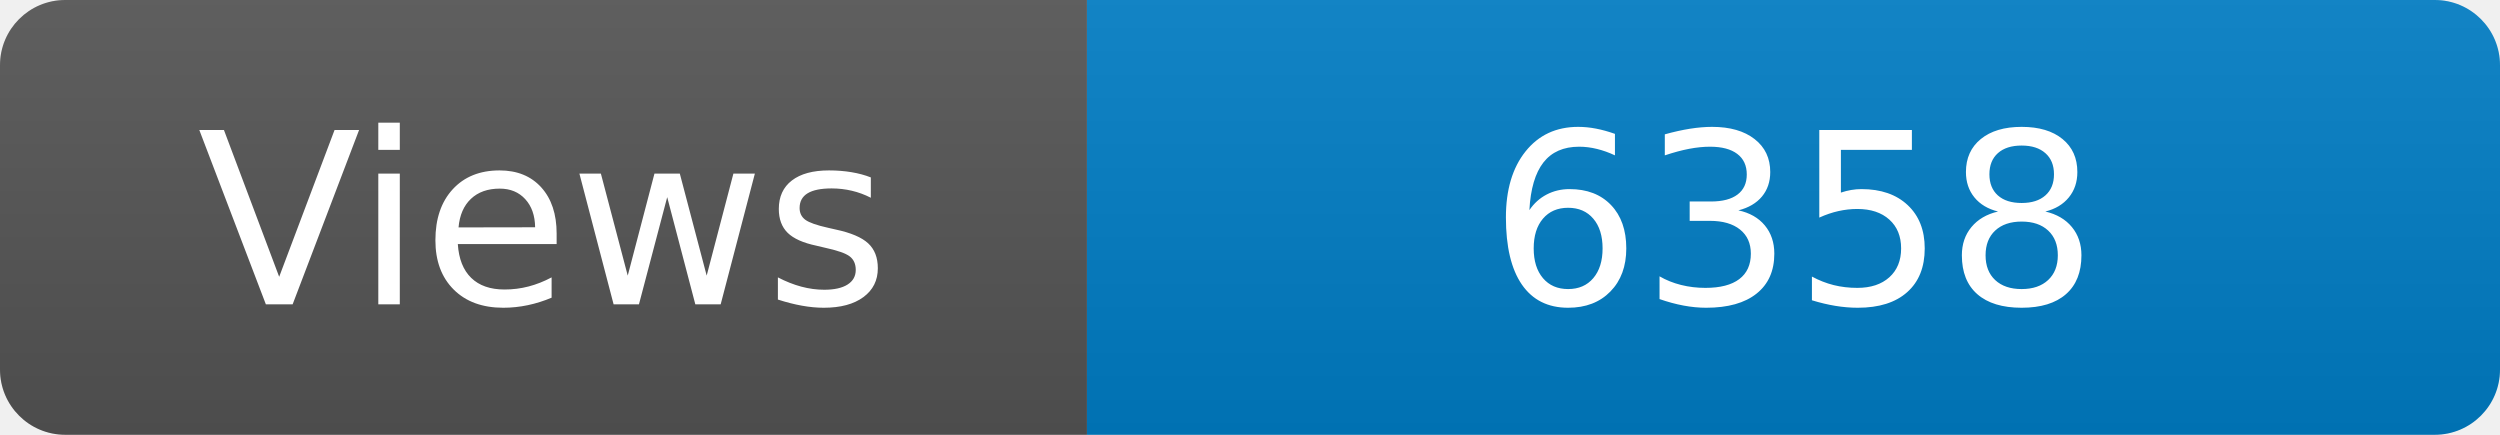
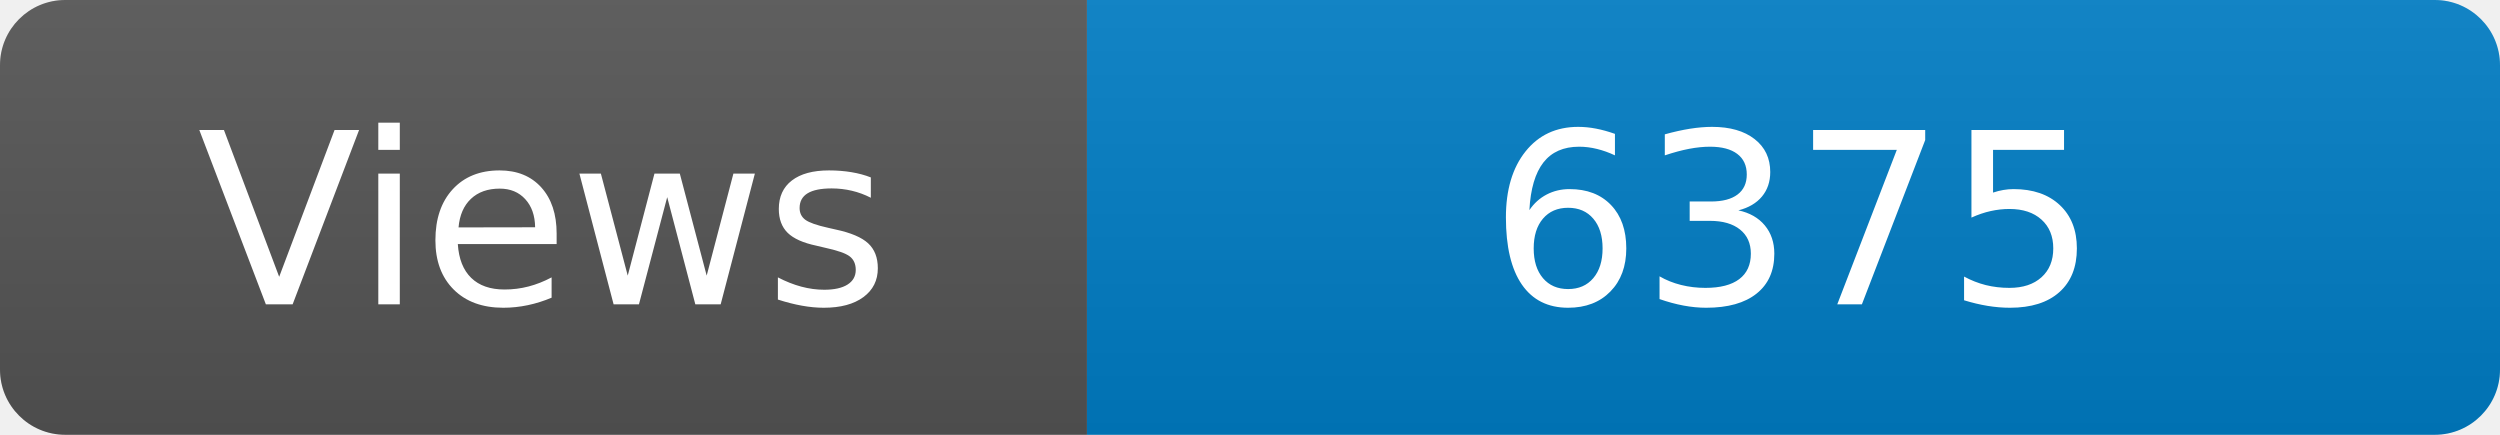
<svg xmlns="http://www.w3.org/2000/svg" width="115" height="20" role="img" aria-label="Maintained?: yes">
  <linearGradient id="s" x2="0" y2="100%">
    <stop offset="0" stop-color="#bbb" stop-opacity=".1" />
    <stop offset="1" stop-opacity=".1" />
  </linearGradient>
  <clipPath id="r">
    <rect width="115" height="20" rx="3" fill="#fff" />
  </clipPath>
  <g clip-path="url(#r)">
    <rect width="50" height="20" fill="#555" />
    <rect x="50" width="160" height="20" fill="#007ec6" />
    <rect width="115" height="20" fill="url(#s)" />
  </g>
  <g fill="#fff" text-anchor="middle" font-family="Verdana,Geneva,DejaVu Sans,sans-serif" font-size="110">
    <text x="250" y="140" transform="scale(.1)" fill="#fff">Views</text>
-     <text x="825" y="140" transform="scale(.1)" fill="#fff">6358</text>
+     <text x="825" y="140" transform="scale(.1)" fill="#fff">6375</text>
  </g>
</svg>
